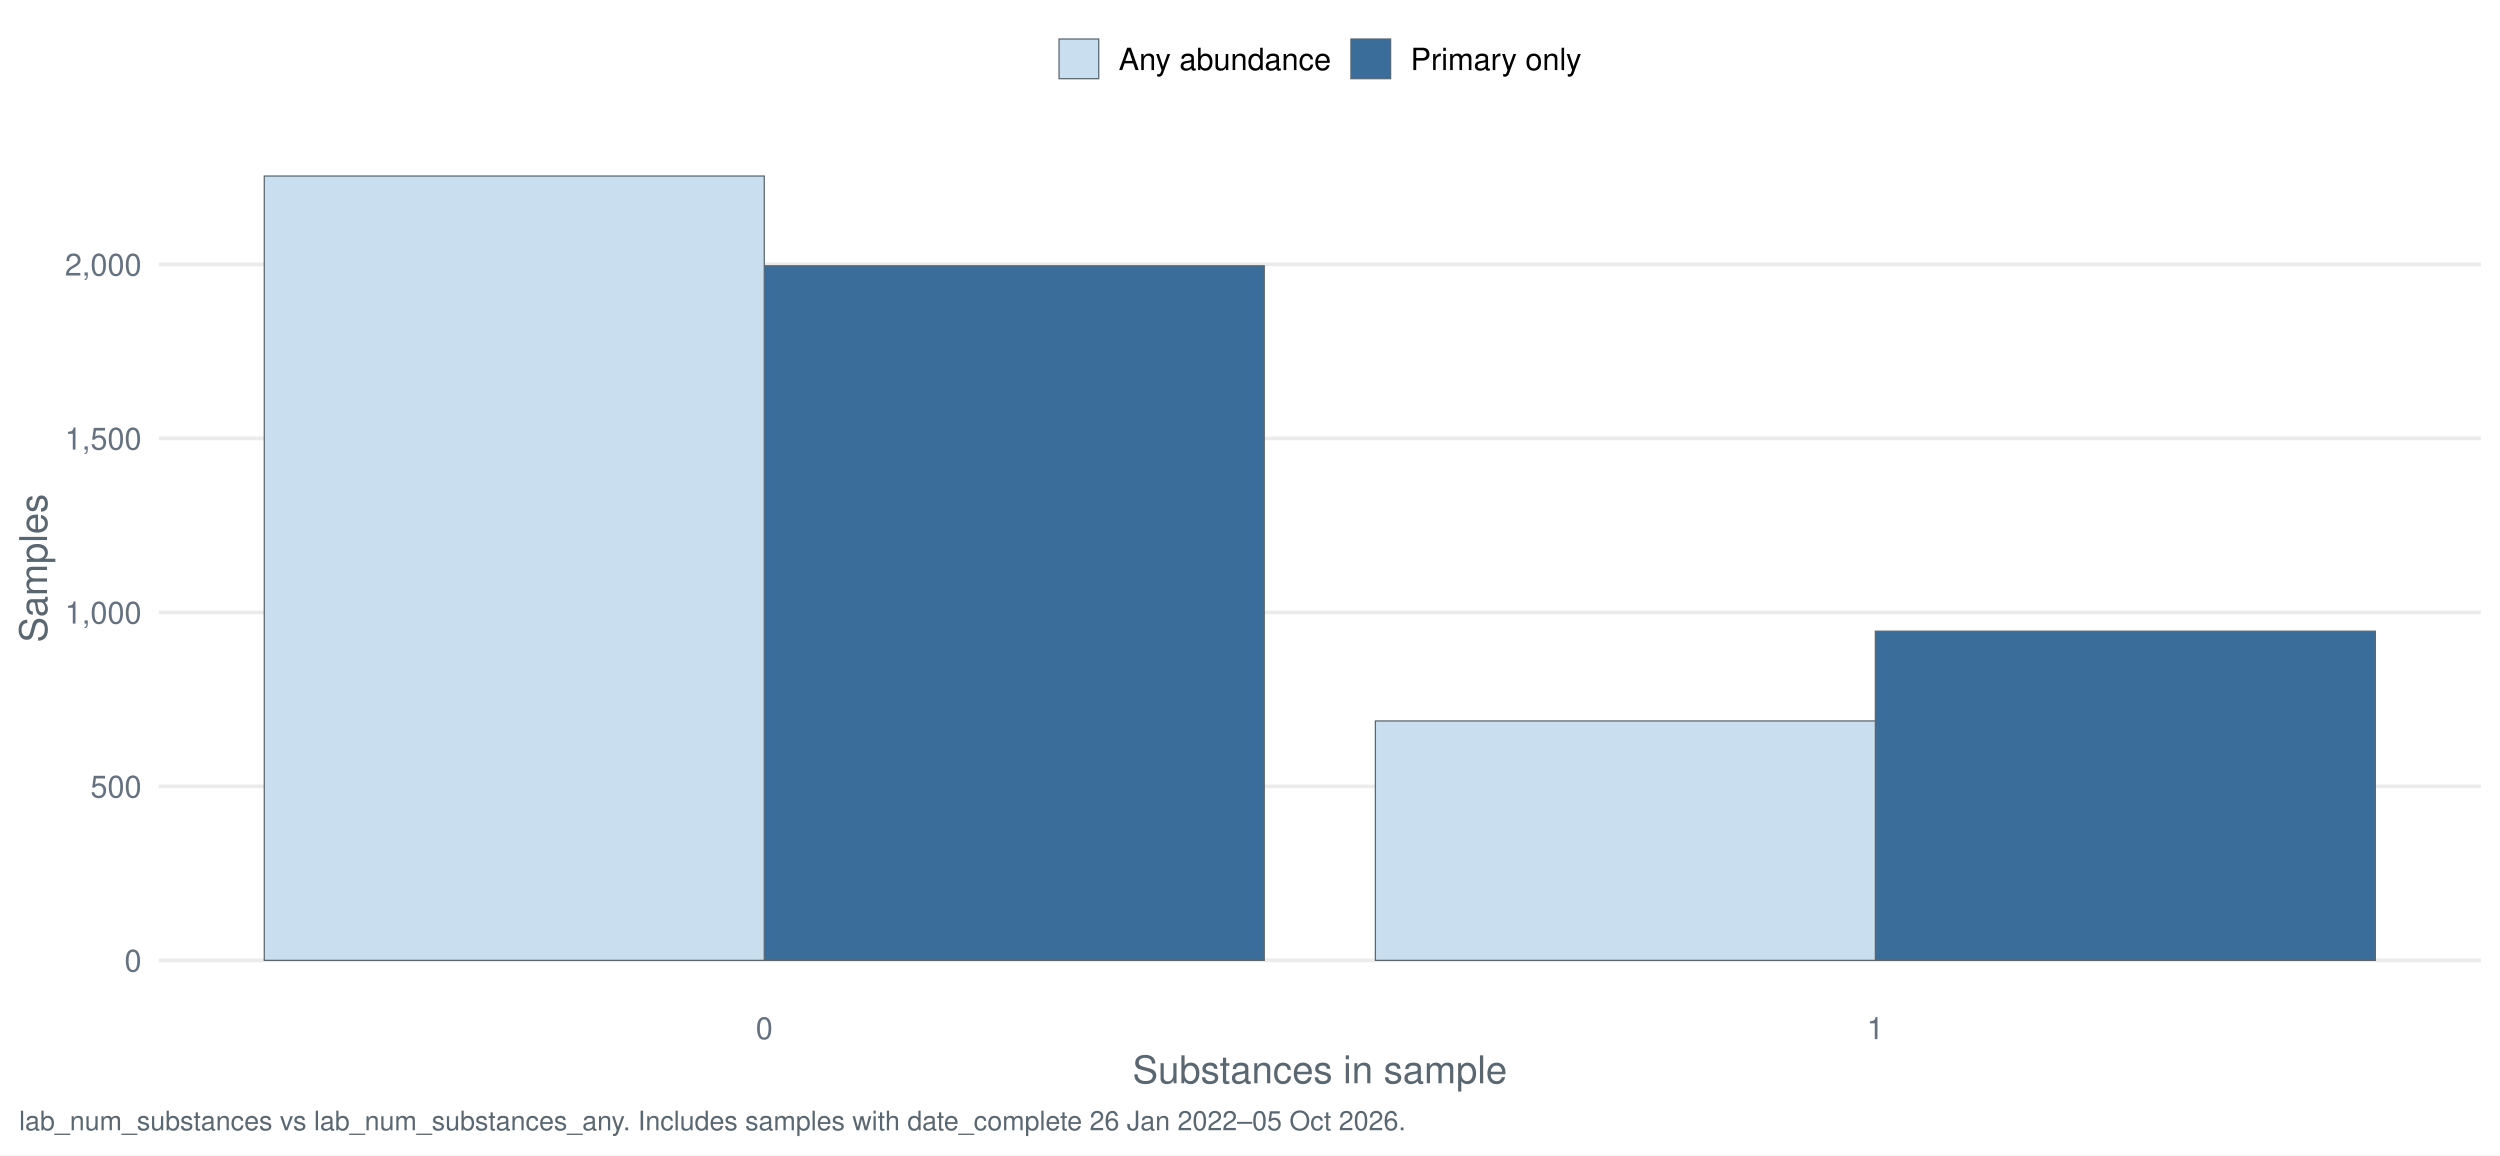
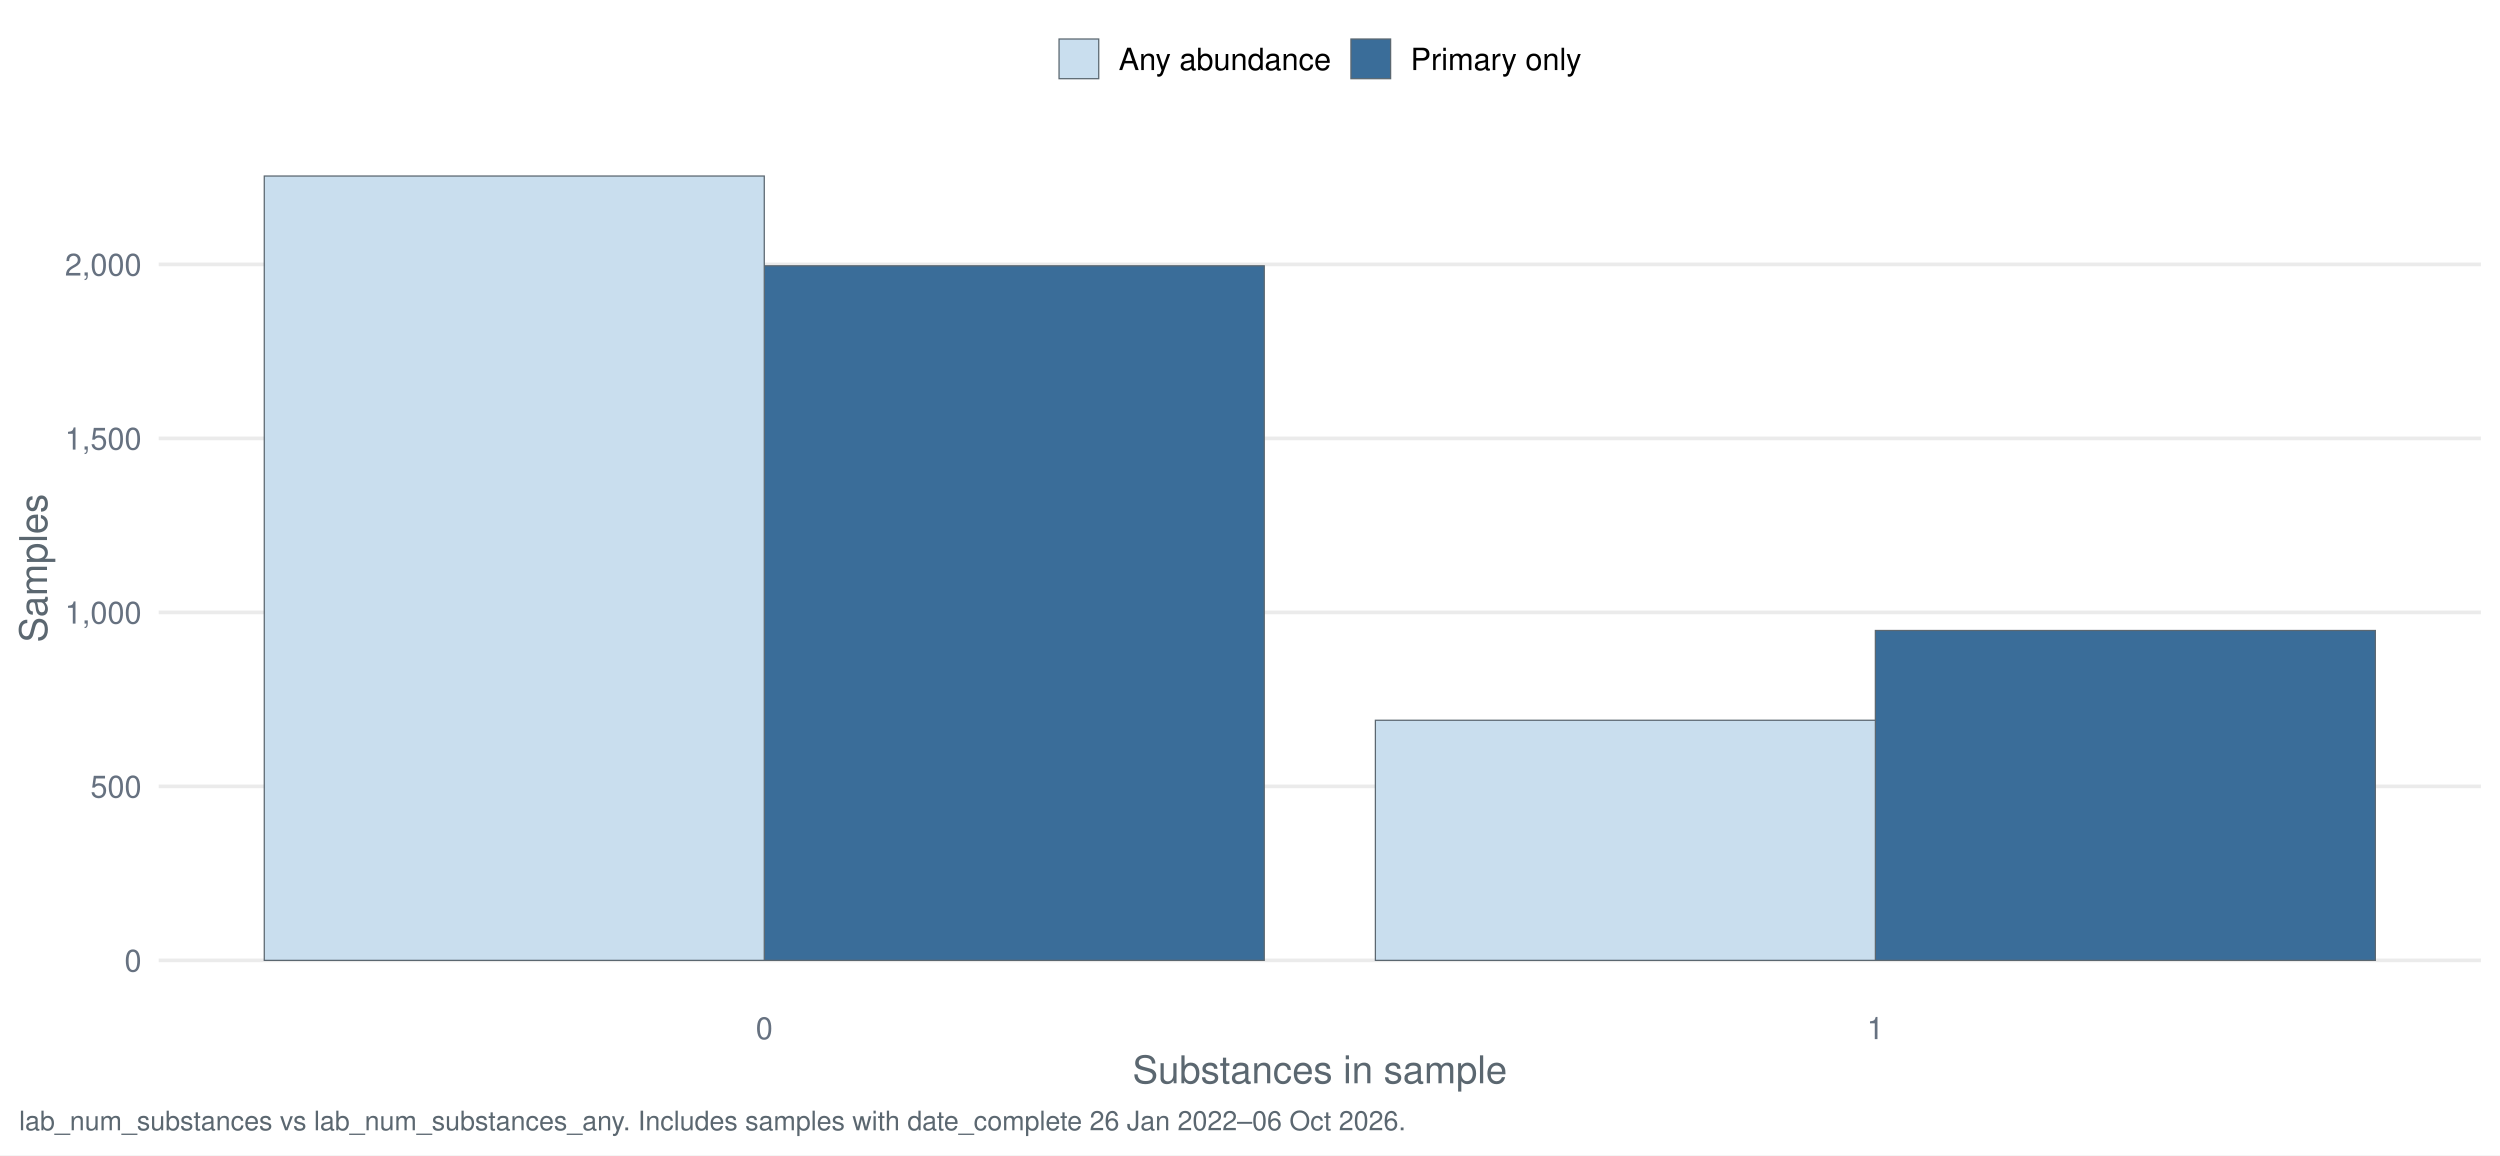
<svg xmlns="http://www.w3.org/2000/svg" width="1044.00pt" height="482.40pt" viewBox="0 0 1044.00 482.40">
  <g class="svglite">
    <defs>
      <style type="text/css">
    .svglite line, .svglite polyline, .svglite polygon, .svglite path, .svglite rect, .svglite circle {
      fill: none;
      stroke: #000000;
      stroke-linecap: round;
      stroke-linejoin: round;
      stroke-miterlimit: 10.00;
    }
    .svglite text {
      white-space: pre;
    }
    .svglite g.glyphgroup path {
      fill: inherit;
      stroke: none;
    }
  </style>
    </defs>
    <rect width="100%" height="100%" style="stroke: none; fill: #FFFFFF;" />
    <defs>
      <clipPath id="cpMC4wMHwxMDQ0LjAwfDAuMDB8NDgyLjQw">
        <rect x="0.00" y="0.00" width="1044.00" height="482.40" />
      </clipPath>
    </defs>
    <g clip-path="url(#cpMC4wMHwxMDQ0LjAwfDAuMDB8NDgyLjQw)">
      <rect x="-0" y="0.00" width="1044.00" height="482.40" style="stroke-width: 1.55; stroke: none; fill: #FFFFFF;" />
    </g>
    <defs>
      <clipPath id="cpNjYuMjh8MTAzNi4wM3w1Ny4xM3w0MTcuNDI=">
        <rect x="66.28" y="57.13" width="969.75" height="360.29" />
      </clipPath>
    </defs>
    <g clip-path="url(#cpNjYuMjh8MTAzNi4wM3w1Ny4xM3w0MTcuNDI=)">
      <polyline points="66.28,401.05 1036.03,401.05 " style="stroke-width: 1.55; stroke: #EBEBEB; stroke-linecap: butt;" />
      <polyline points="66.28,328.39 1036.03,328.39 " style="stroke-width: 1.55; stroke: #EBEBEB; stroke-linecap: butt;" />
      <polyline points="66.28,255.73 1036.03,255.73 " style="stroke-width: 1.55; stroke: #EBEBEB; stroke-linecap: butt;" />
      <polyline points="66.28,183.07 1036.03,183.07 " style="stroke-width: 1.55; stroke: #EBEBEB; stroke-linecap: butt;" />
      <polyline points="66.28,110.42 1036.03,110.42 " style="stroke-width: 1.55; stroke: #EBEBEB; stroke-linecap: butt;" />
      <rect x="319.16" y="111.00" width="208.80" height="290.05" style="stroke-width: 0.53; stroke: #5B6770; stroke-linecap: butt; stroke-linejoin: miter; fill: #3A6D99;" />
-       <rect x="783.15" y="263.58" width="208.80" height="137.47" style="stroke-width: 0.53; stroke: #5B6770; stroke-linecap: butt; stroke-linejoin: miter; fill: #3A6D99;" />
+       <rect x="783.15" y="263.29" width="208.80" height="137.76" style="stroke-width: 0.53; stroke: #5B6770; stroke-linecap: butt; stroke-linejoin: miter; fill: #3A6D99;" />
      <rect x="110.36" y="73.51" width="208.80" height="327.54" style="stroke-width: 0.53; stroke: #5B6770; stroke-linecap: butt; stroke-linejoin: miter; fill: #C9DEEE;" />
-       <rect x="574.36" y="301.07" width="208.80" height="99.98" style="stroke-width: 0.53; stroke: #5B6770; stroke-linecap: butt; stroke-linejoin: miter; fill: #C9DEEE;" />
+       <rect x="574.36" y="300.78" width="208.80" height="100.27" style="stroke-width: 0.53; stroke: #5B6770; stroke-linecap: butt; stroke-linejoin: miter; fill: #C9DEEE;" />
    </g>
    <g clip-path="url(#cpMC4wMHwxMDQ0LjAwfDAuMDB8NDgyLjQw)">
      <text x="59.11" y="405.71" text-anchor="end" style="font-size: 12.80px;fill: #667180; font-family: &quot;Nimbus Sans&quot;;" textLength="7.11px" lengthAdjust="spacingAndGlyphs">0</text>
      <text x="59.11" y="333.05" text-anchor="end" style="font-size: 12.80px;fill: #667180; font-family: &quot;Nimbus Sans&quot;;" textLength="21.33px" lengthAdjust="spacingAndGlyphs">500</text>
      <text x="59.11" y="260.40" text-anchor="end" style="font-size: 12.80px;fill: #667180; font-family: &quot;Nimbus Sans&quot;;" textLength="32.00px" lengthAdjust="spacingAndGlyphs">1,000</text>
      <text x="59.11" y="187.74" text-anchor="end" style="font-size: 12.80px;fill: #667180; font-family: &quot;Nimbus Sans&quot;;" textLength="32.00px" lengthAdjust="spacingAndGlyphs">1,500</text>
      <text x="59.11" y="115.08" text-anchor="end" style="font-size: 12.80px;fill: #667180; font-family: &quot;Nimbus Sans&quot;;" textLength="32.00px" lengthAdjust="spacingAndGlyphs">2,000</text>
      <text x="319.16" y="433.93" text-anchor="middle" style="font-size: 12.80px;fill: #667180; font-family: &quot;Nimbus Sans&quot;;" textLength="7.11px" lengthAdjust="spacingAndGlyphs">0</text>
      <text x="783.15" y="433.93" text-anchor="middle" style="font-size: 12.80px;fill: #667180; font-family: &quot;Nimbus Sans&quot;;" textLength="7.11px" lengthAdjust="spacingAndGlyphs">1</text>
      <text x="551.16" y="452.37" text-anchor="middle" style="font-size: 16.00px;fill: #5B6770; font-family: &quot;Nimbus Sans&quot;;" textLength="156.42px" lengthAdjust="spacingAndGlyphs">Substances in sample</text>
      <text transform="translate(19.63,237.28) rotate(-90)" text-anchor="middle" style="font-size: 16.00px;fill: #5B6770; font-family: &quot;Nimbus Sans&quot;;" textLength="62.06px" lengthAdjust="spacingAndGlyphs">Samples</text>
      <rect x="442.26" y="16.29" width="16.57" height="16.57" style="stroke-width: 0.53; stroke: #5B6770; stroke-linecap: butt; stroke-linejoin: miter; fill: #C9DEEE;" />
      <rect x="564.15" y="16.29" width="16.57" height="16.57" style="stroke-width: 0.53; stroke: #5B6770; stroke-linecap: butt; stroke-linejoin: miter; fill: #3A6D99;" />
      <text x="467.16" y="29.25" style="font-size: 12.80px; font-family: &quot;Nimbus Sans&quot;;" textLength="88.67px" lengthAdjust="spacingAndGlyphs">Any abundance</text>
      <text x="589.05" y="29.25" style="font-size: 12.80px; font-family: &quot;Nimbus Sans&quot;;" textLength="71.36px" lengthAdjust="spacingAndGlyphs">Primary only</text>
-       <text x="7.97" y="471.99" style="font-size: 11.20px;fill: #5B6770; font-family: &quot;Nimbus Sans&quot;;" textLength="578.38px" lengthAdjust="spacingAndGlyphs">lab_num_substances vs lab_num_substances_any. Includes samples with date_complete 26 Jan 2022–05 Oct 2026.</text>
+       <text x="7.97" y="471.99" style="font-size: 11.20px;fill: #5B6770; font-family: &quot;Nimbus Sans&quot;;" textLength="578.38px" lengthAdjust="spacingAndGlyphs">lab_num_substances vs lab_num_substances_any. Includes samples with date_complete 26 Jan 2022–06 Oct 2026.</text>
    </g>
  </g>
</svg>
